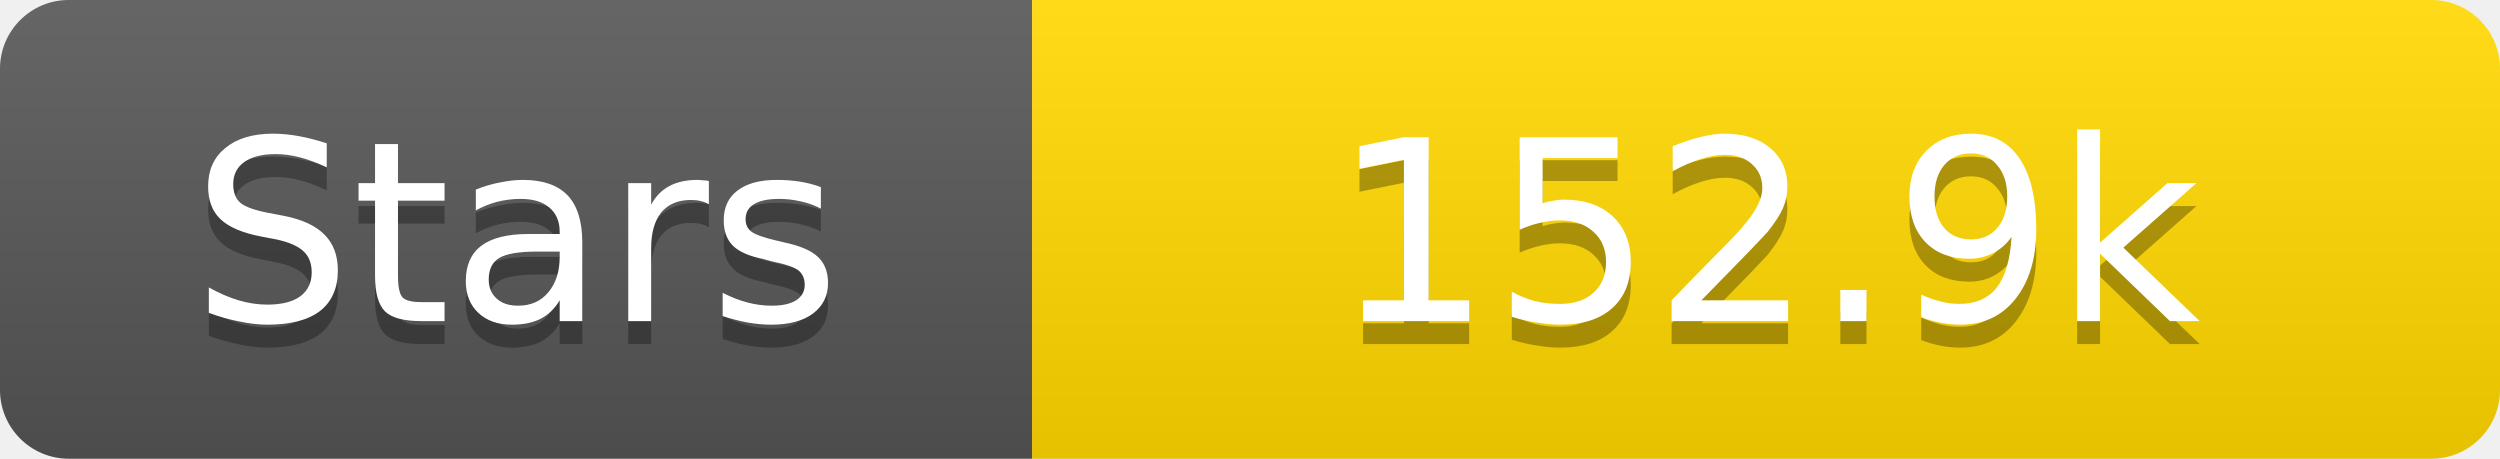
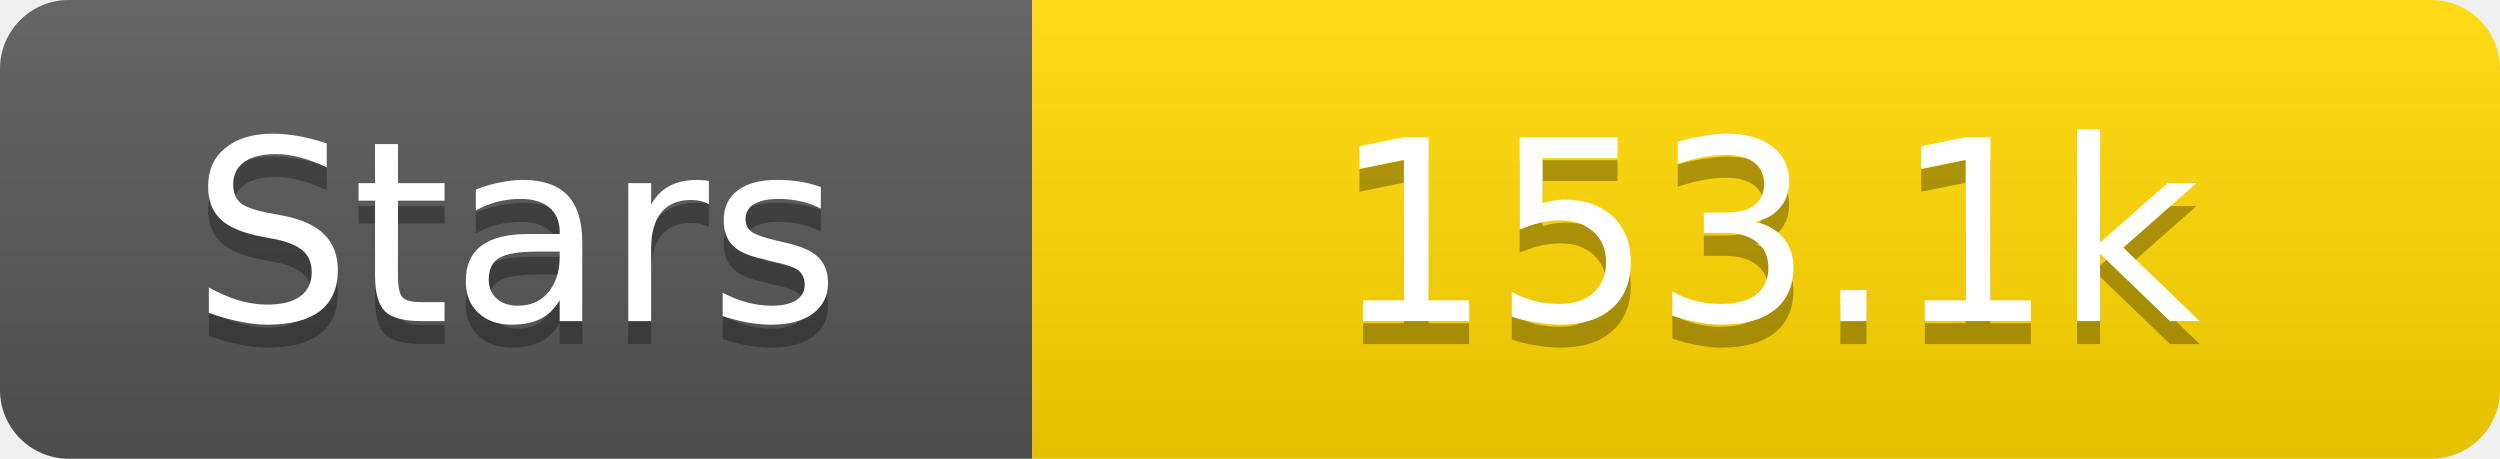
<svg xmlns="http://www.w3.org/2000/svg" width="109" height="20">
  <linearGradient id="s" x2="0" y2="100%">
    <stop offset="0" stop-color="#fff" stop-opacity=".1" />
    <stop offset="1" stop-opacity=".1" />
  </linearGradient>
  <clipPath id="r">
    <rect width="109" height="20" rx="3" fill="#fff" />
  </clipPath>
  <g clip-path="url(#r)">
    <rect width="45" height="20" fill="#555" />
    <rect x="45" width="64" height="20" fill="#ffd700" />
    <rect width="109" height="20" fill="url(#s)" />
  </g>
  <g fill="#fff" text-anchor="middle" font-family="Verdana,Geneva,DejaVu Sans,sans-serif" text-rendering="geometricPrecision" font-size="11">
    <text x="22.5" y="15" fill="#010101" fill-opacity=".3">Stars</text>
    <text x="22.5" y="14">Stars</text>
-     <text x="77.0" y="15" fill="#010101" fill-opacity=".3">152.9k</text>
-     <text x="77.0" y="14">152.9k</text>
+     <text x="77.0" y="15" fill="#010101" fill-opacity=".3">153.1k</text>
+     <text x="77.0" y="14">153.1k</text>
  </g>
</svg>
